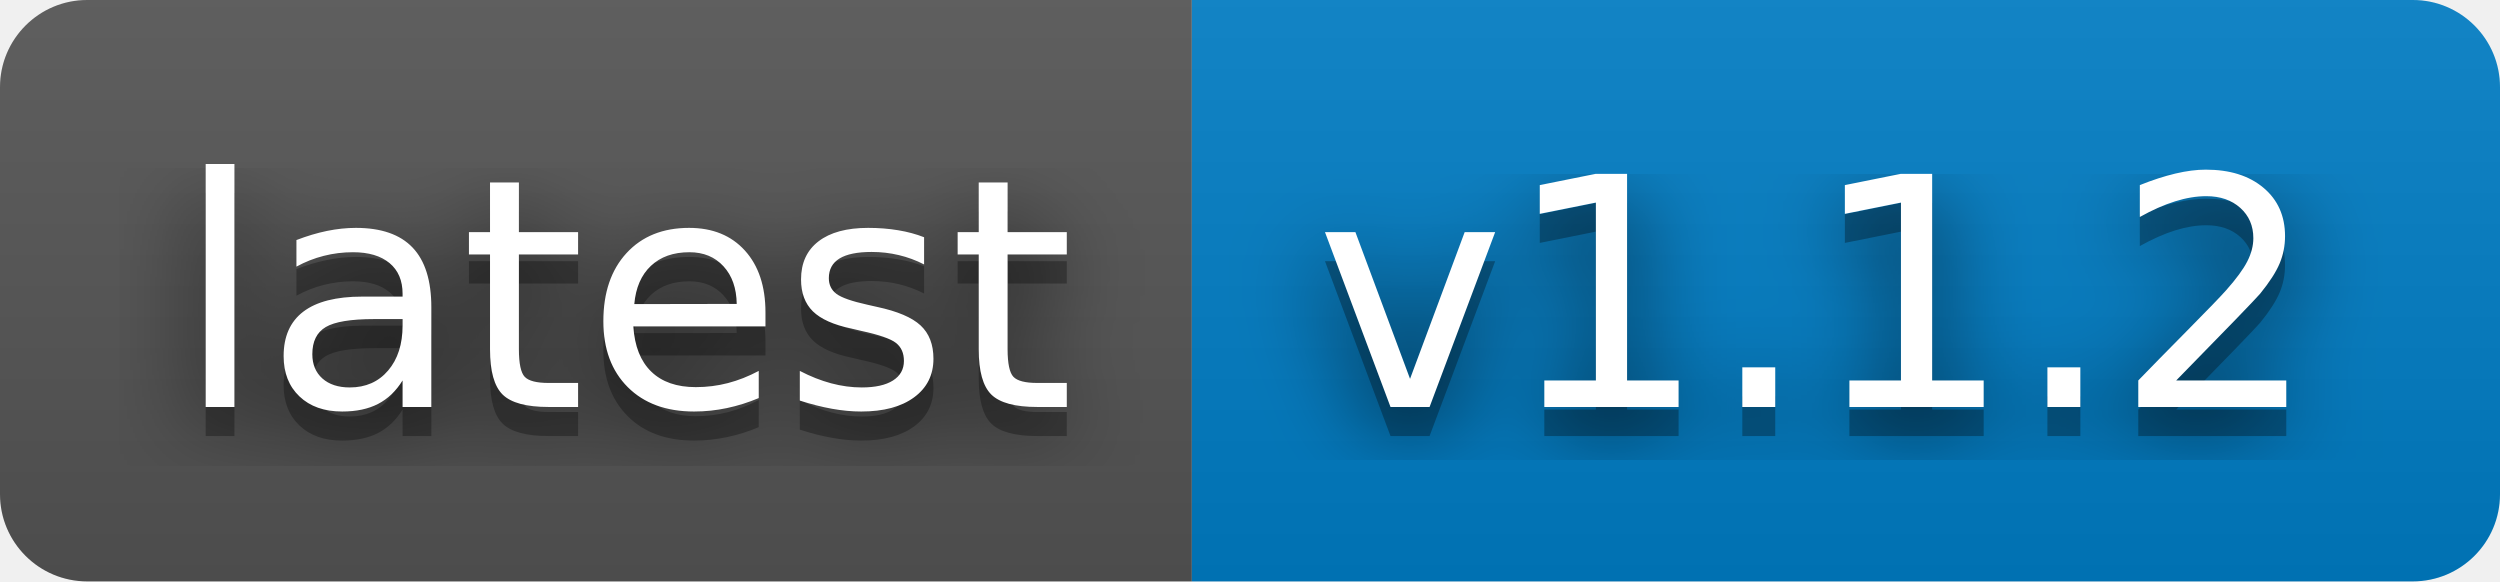
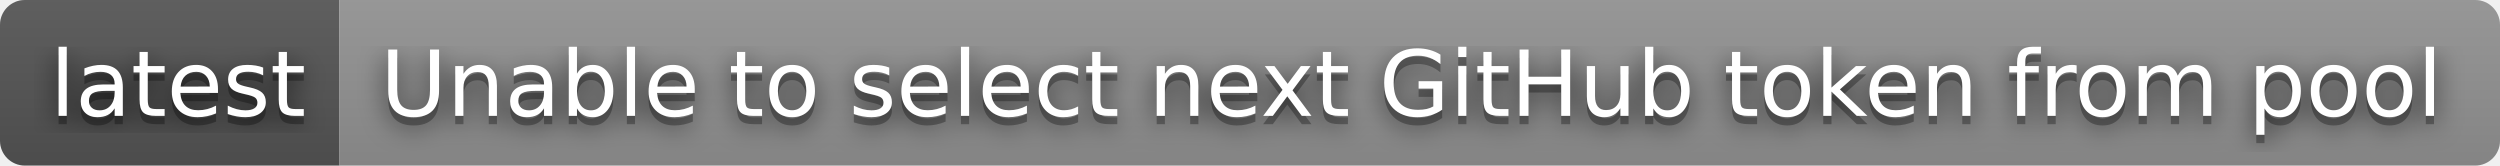
- <svg xmlns="http://www.w3.org/2000/svg" width="86" height="20" role="img" aria-label="latest: v1.1.2">
+ <svg xmlns="http://www.w3.org/2000/svg" width="302" height="20" role="img" aria-label="latest: Unable to select next GitHub token from pool">
  <filter id="blur">
    <feGaussianBlur stdDeviation="16" />
  </filter>
  <linearGradient id="s" x2="0" y2="100%">
    <stop offset="0" stop-color="#bbb" stop-opacity=".1" />
    <stop offset="1" stop-opacity=".1" />
  </linearGradient>
  <clipPath id="r">
-     <rect width="86" height="20" rx="3" />
+     <rect width="302" height="20" rx="3" />
  </clipPath>
  <g clip-path="url(#r)">
    <rect width="41" height="20" fill="#555" />
-     <rect x="41" width="45" height="20" fill="#007ec6" />
-     <rect width="86" height="20" fill="url(#s)" />
+     <rect x="41" width="261" height="20" fill="#939393" />
+     <rect width="302" height="20" fill="url(#s)" />
  </g>
  <g fill="#fff" text-anchor="middle" font-family="Verdana,Geneva,DejaVu Sans,sans-serif" text-rendering="geometricPrecision" font-size="110">
    <g transform="scale(.1)">
      <g aria-hidden="true" fill="#010101">
        <text x="215" y="150" fill-opacity=".8" filter="url(#blur)" textLength="310">latest</text>
        <text x="215" y="150" fill-opacity=".3" textLength="310">latest</text>
      </g>
      <text x="215" y="140" textLength="310">latest</text>
    </g>
    <g transform="scale(.1)">
      <g aria-hidden="true" fill="#010101">
-         <text x="625" y="150" fill-opacity=".8" filter="url(#blur)" textLength="350">v1.1.2</text>
-         <text x="625" y="150" fill-opacity=".3" textLength="350">v1.1.2</text>
+         <text x="1705" y="150" fill-opacity=".8" filter="url(#blur)" textLength="2510">Unable to select next GitHub token from pool</text>
+         <text x="1705" y="150" fill-opacity=".3" textLength="2510">Unable to select next GitHub token from pool</text>
      </g>
-       <text x="625" y="140" textLength="350">v1.1.2</text>
+       <text x="1705" y="140" textLength="2510">Unable to select next GitHub token from pool</text>
    </g>
  </g>
</svg>
